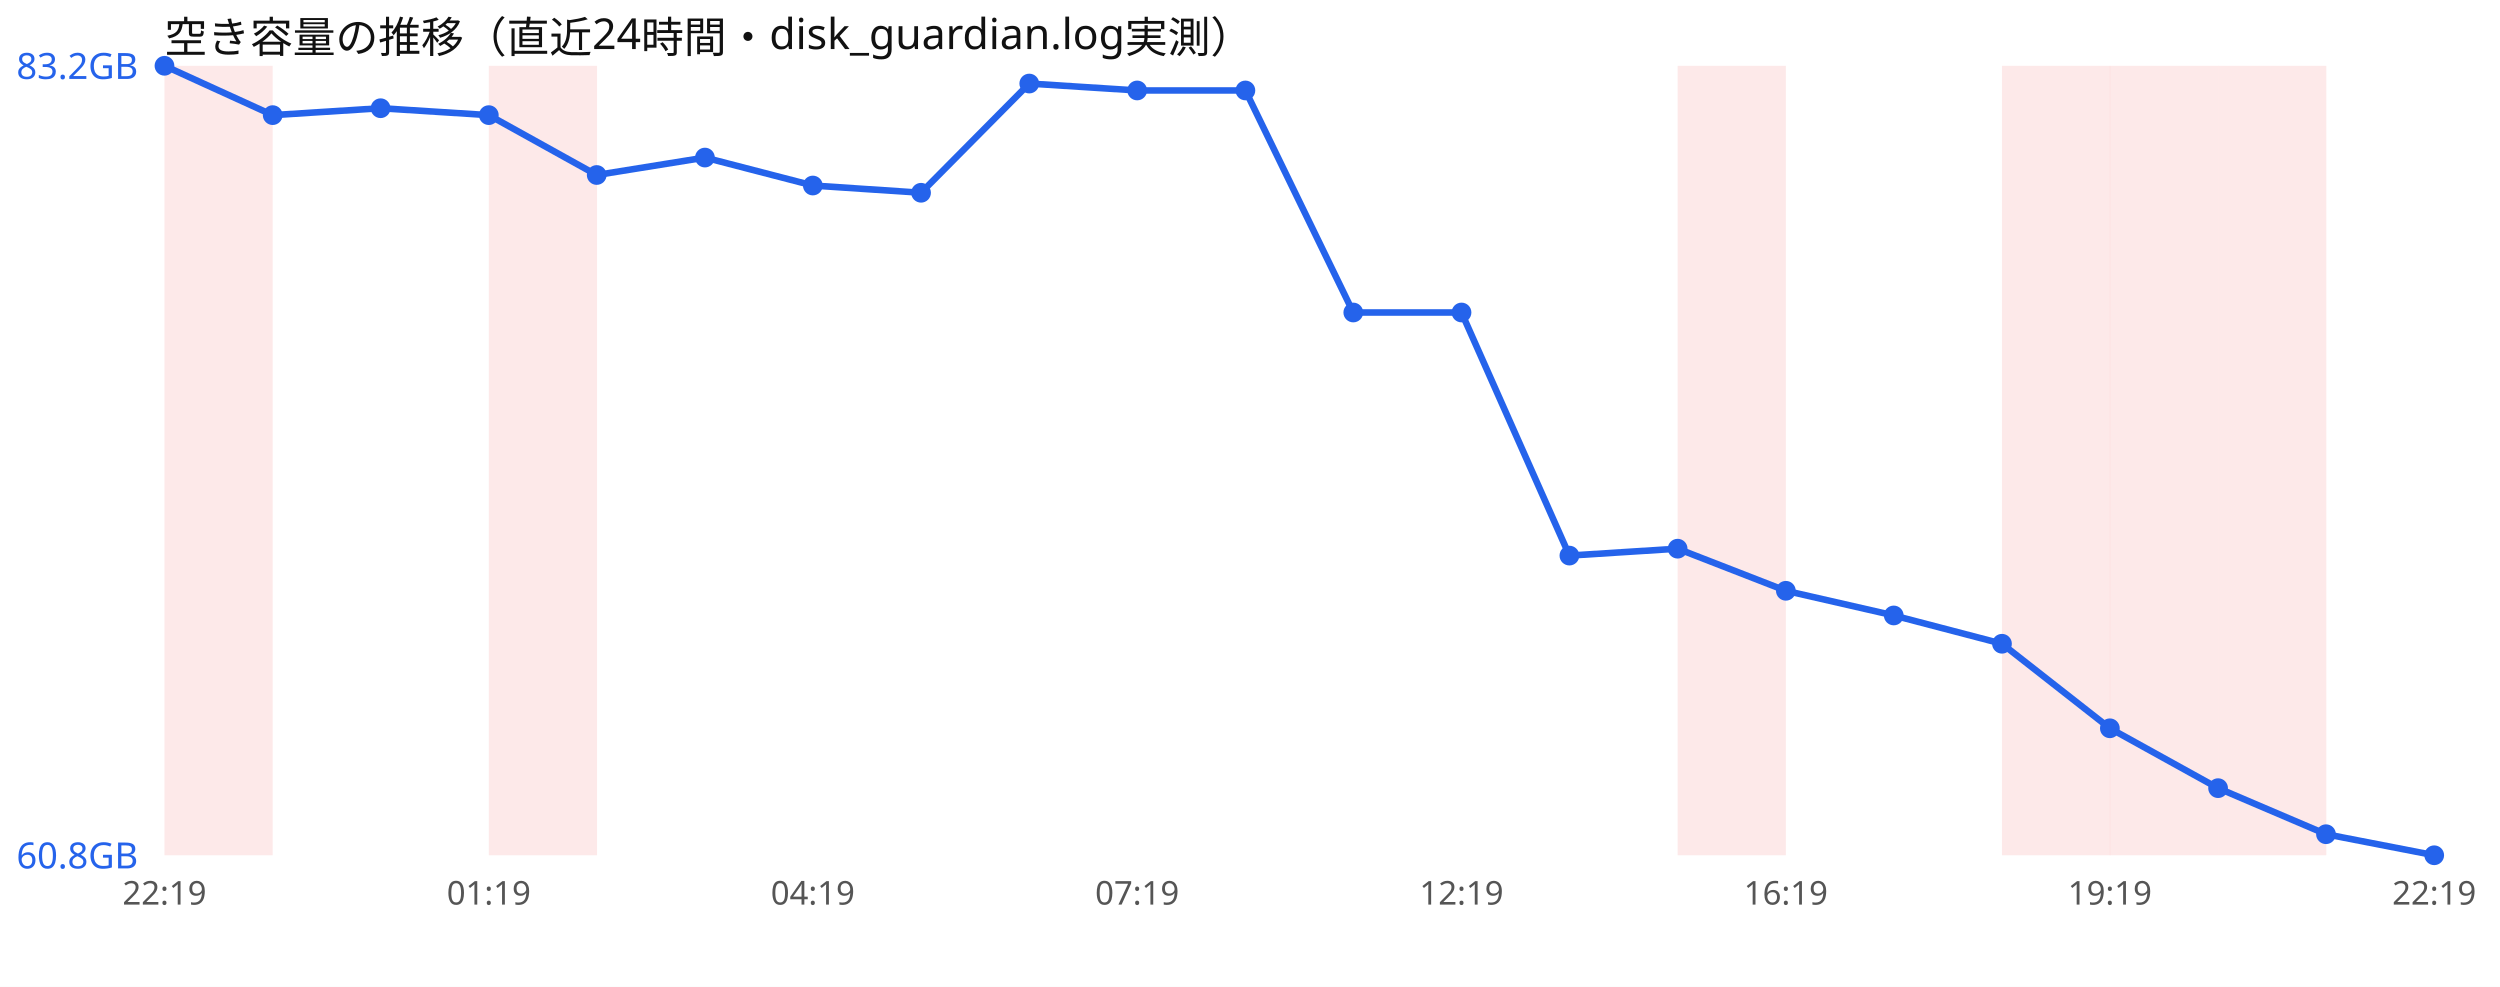
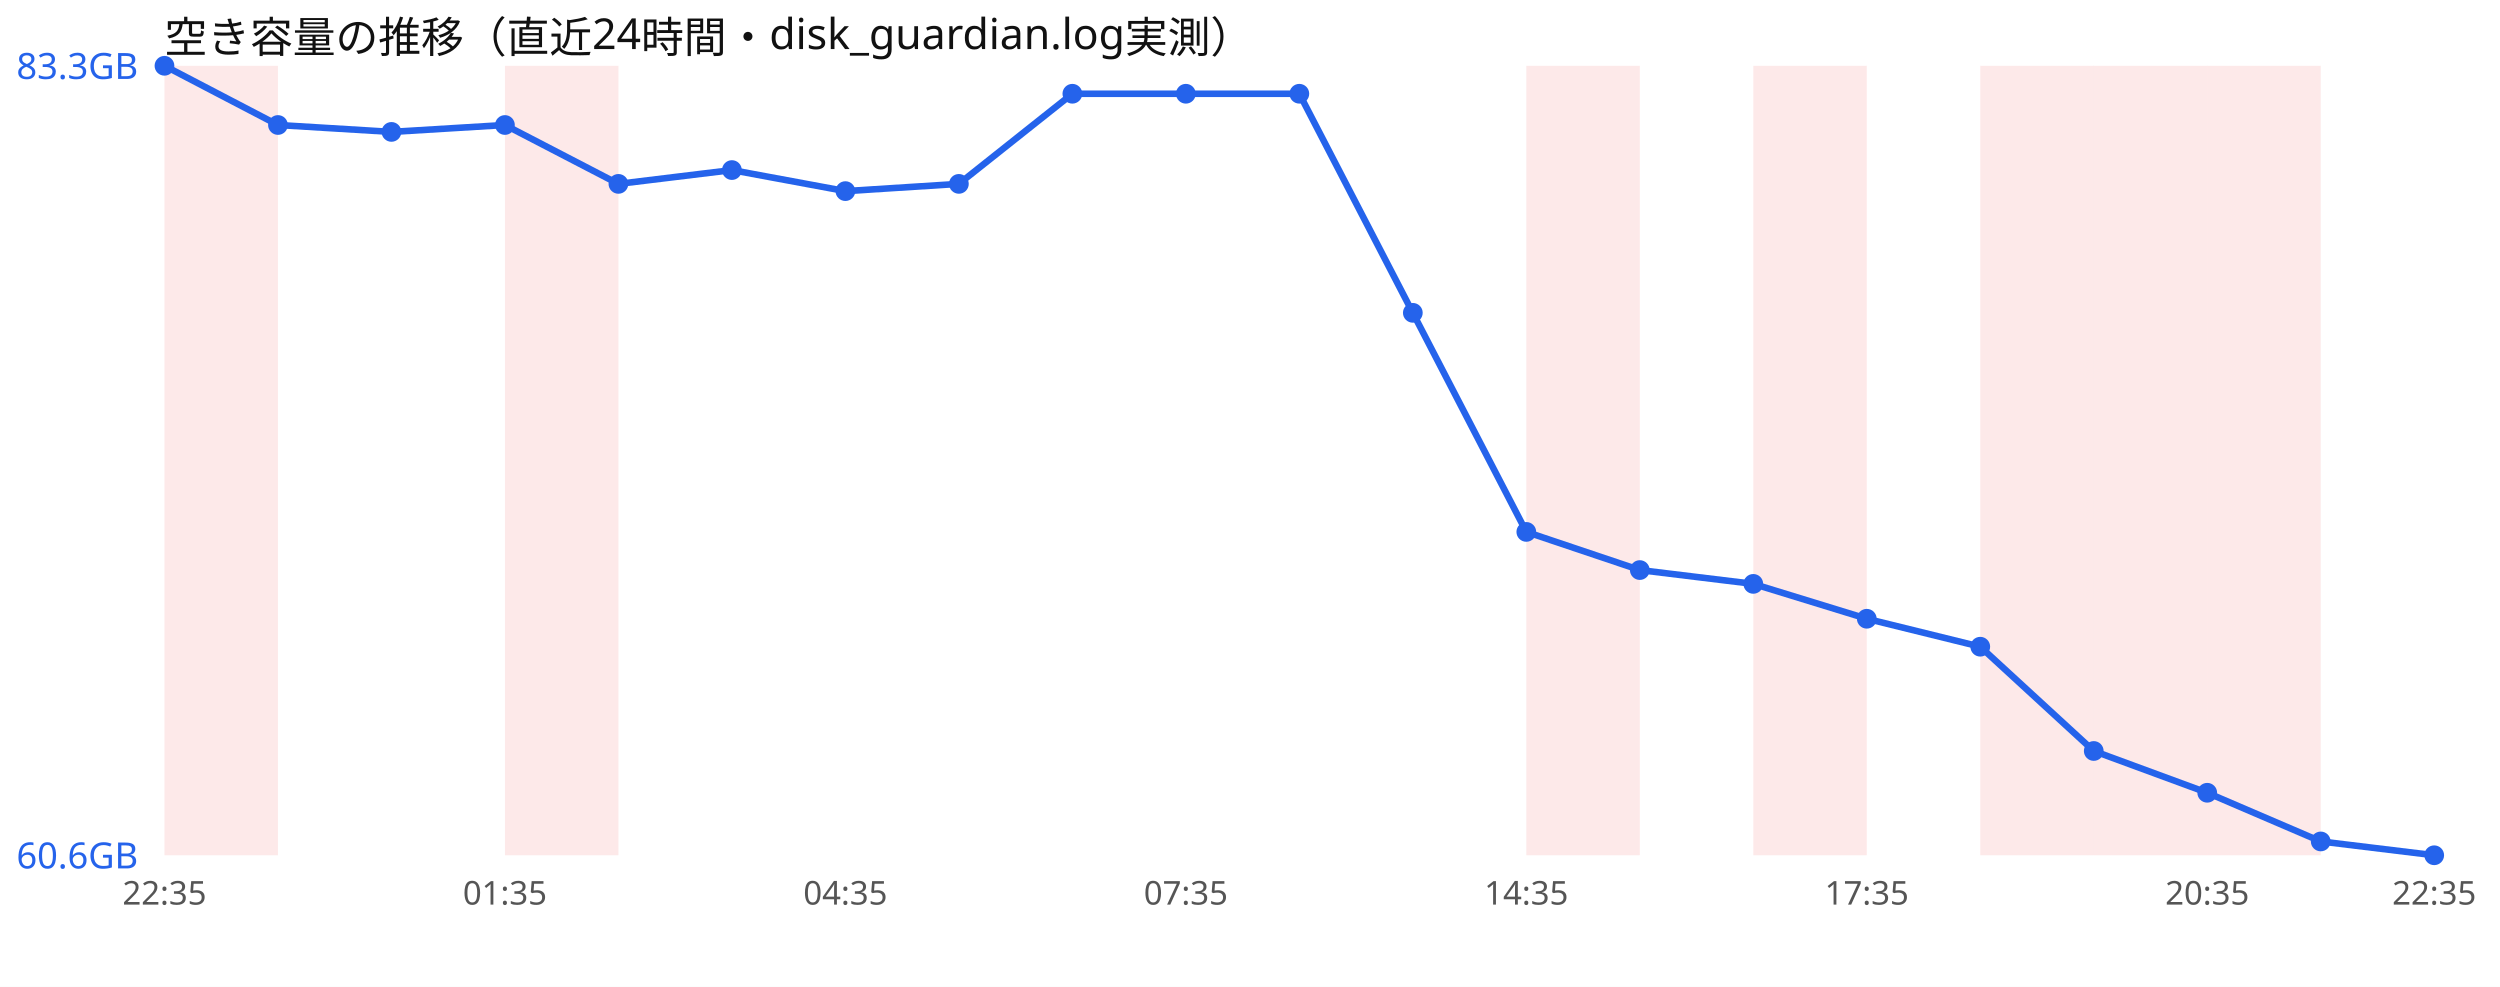
<svg xmlns="http://www.w3.org/2000/svg" width="760" height="300" viewBox="0 0 760 300" font-family="sans-serif">
  <rect width="760" height="300" fill="#ffffff" />
  <text x="50" y="16" font-size="13" fill="#111">空き容量の推移（直近24時間・disk_guardian.log実測）</text>
-   <rect x="50.0" y="20" width="32.9" height="240" fill="#ef4444" opacity="0.12" />
-   <rect x="148.6" y="20" width="32.9" height="240" fill="#ef4444" opacity="0.12" />
-   <rect x="510.0" y="20" width="32.9" height="240" fill="#ef4444" opacity="0.12" />
-   <rect x="608.6" y="20" width="32.9" height="240" fill="#ef4444" opacity="0.12" />
-   <rect x="641.4" y="20" width="32.9" height="240" fill="#ef4444" opacity="0.12" />
-   <rect x="674.3" y="20" width="32.9" height="240" fill="#ef4444" opacity="0.12" />
-   <polyline points="50.0,20.0 82.9,35.0 115.7,32.9 148.6,35.0 181.4,53.2 214.3,47.9 247.1,56.4 280.0,58.6 312.9,25.4 345.7,27.5 378.6,27.5 411.4,95.0 444.3,95.0 477.1,168.9 510.0,166.8 542.9,179.6 575.7,187.1 608.6,195.7 641.4,221.4 674.3,239.6 707.1,253.6 740.0,260.0" fill="none" stroke="#2563eb" stroke-width="2" />
+   <rect x="50.0" y="20" width="34.5" height="240" fill="#ef4444" opacity="0.12" />
+   <rect x="153.5" y="20" width="34.5" height="240" fill="#ef4444" opacity="0.12" />
+   <rect x="464.0" y="20" width="34.5" height="240" fill="#ef4444" opacity="0.12" />
+   <rect x="533.0" y="20" width="34.5" height="240" fill="#ef4444" opacity="0.12" />
+   <rect x="602.0" y="20" width="34.5" height="240" fill="#ef4444" opacity="0.12" />
+   <rect x="636.5" y="20" width="34.5" height="240" fill="#ef4444" opacity="0.12" />
+   <rect x="671.0" y="20" width="34.5" height="240" fill="#ef4444" opacity="0.12" />
+   <polyline points="50.0,20.0 84.5,38.0 119.0,40.1 153.5,38.0 188.0,55.9 222.5,51.7 257.0,58.1 291.5,55.9 326.0,28.5 360.5,28.5 395.0,28.5 429.5,95.1 464.0,161.7 498.5,173.3 533.0,177.5 567.5,188.1 602.0,196.6 636.5,228.3 671.0,241.0 705.5,255.8 740.0,260.0" fill="none" stroke="#2563eb" stroke-width="2" />
  <circle cx="50.0" cy="20.0" r="3" fill="#2563eb" />
-   <circle cx="82.9" cy="35.0" r="3" fill="#2563eb" />
-   <circle cx="115.7" cy="32.9" r="3" fill="#2563eb" />
-   <circle cx="148.6" cy="35.0" r="3" fill="#2563eb" />
-   <circle cx="181.4" cy="53.2" r="3" fill="#2563eb" />
-   <circle cx="214.3" cy="47.9" r="3" fill="#2563eb" />
-   <circle cx="247.1" cy="56.4" r="3" fill="#2563eb" />
-   <circle cx="280.0" cy="58.6" r="3" fill="#2563eb" />
-   <circle cx="312.9" cy="25.4" r="3" fill="#2563eb" />
-   <circle cx="345.7" cy="27.5" r="3" fill="#2563eb" />
-   <circle cx="378.6" cy="27.5" r="3" fill="#2563eb" />
-   <circle cx="411.4" cy="95.0" r="3" fill="#2563eb" />
-   <circle cx="444.3" cy="95.0" r="3" fill="#2563eb" />
-   <circle cx="477.1" cy="168.9" r="3" fill="#2563eb" />
-   <circle cx="510.0" cy="166.8" r="3" fill="#2563eb" />
-   <circle cx="542.9" cy="179.6" r="3" fill="#2563eb" />
-   <circle cx="575.7" cy="187.1" r="3" fill="#2563eb" />
-   <circle cx="608.6" cy="195.7" r="3" fill="#2563eb" />
-   <circle cx="641.4" cy="221.4" r="3" fill="#2563eb" />
-   <circle cx="674.3" cy="239.6" r="3" fill="#2563eb" />
-   <circle cx="707.1" cy="253.6" r="3" fill="#2563eb" />
+   <circle cx="84.5" cy="38.0" r="3" fill="#2563eb" />
+   <circle cx="119.0" cy="40.1" r="3" fill="#2563eb" />
+   <circle cx="153.5" cy="38.0" r="3" fill="#2563eb" />
+   <circle cx="188.0" cy="55.9" r="3" fill="#2563eb" />
+   <circle cx="222.5" cy="51.7" r="3" fill="#2563eb" />
+   <circle cx="257.0" cy="58.1" r="3" fill="#2563eb" />
+   <circle cx="291.5" cy="55.9" r="3" fill="#2563eb" />
+   <circle cx="326.0" cy="28.5" r="3" fill="#2563eb" />
+   <circle cx="360.5" cy="28.5" r="3" fill="#2563eb" />
+   <circle cx="395.0" cy="28.5" r="3" fill="#2563eb" />
+   <circle cx="429.5" cy="95.1" r="3" fill="#2563eb" />
+   <circle cx="464.0" cy="161.7" r="3" fill="#2563eb" />
+   <circle cx="498.5" cy="173.3" r="3" fill="#2563eb" />
+   <circle cx="533.0" cy="177.5" r="3" fill="#2563eb" />
+   <circle cx="567.5" cy="188.1" r="3" fill="#2563eb" />
+   <circle cx="602.0" cy="196.6" r="3" fill="#2563eb" />
+   <circle cx="636.5" cy="228.3" r="3" fill="#2563eb" />
+   <circle cx="671.0" cy="241.0" r="3" fill="#2563eb" />
+   <circle cx="705.5" cy="255.8" r="3" fill="#2563eb" />
  <circle cx="740.0" cy="260.0" r="3" fill="#2563eb" />
-   <text x="5" y="24.0" font-size="11" fill="#2563eb">83.2GB</text>
-   <text x="5" y="264.0" font-size="11" fill="#2563eb">60.8GB</text>
-   <text x="50.0" y="275" font-size="10" fill="#555" text-anchor="middle">22:19</text>
-   <text x="148.6" y="275" font-size="10" fill="#555" text-anchor="middle">01:19</text>
-   <text x="247.1" y="275" font-size="10" fill="#555" text-anchor="middle">04:19</text>
-   <text x="345.7" y="275" font-size="10" fill="#555" text-anchor="middle">07:19</text>
-   <text x="444.3" y="275" font-size="10" fill="#555" text-anchor="middle">12:19</text>
-   <text x="542.9" y="275" font-size="10" fill="#555" text-anchor="middle">16:19</text>
-   <text x="641.4" y="275" font-size="10" fill="#555" text-anchor="middle">19:19</text>
-   <text x="740.0" y="275" font-size="10" fill="#555" text-anchor="middle">22:19</text>
+   <text x="5" y="24.0" font-size="11" fill="#2563eb">83.3GB</text>
+   <text x="5" y="264.0" font-size="11" fill="#2563eb">60.6GB</text>
+   <text x="50.0" y="275" font-size="10" fill="#555" text-anchor="middle">22:35</text>
+   <text x="153.5" y="275" font-size="10" fill="#555" text-anchor="middle">01:35</text>
+   <text x="257.0" y="275" font-size="10" fill="#555" text-anchor="middle">04:35</text>
+   <text x="360.5" y="275" font-size="10" fill="#555" text-anchor="middle">07:35</text>
+   <text x="464.0" y="275" font-size="10" fill="#555" text-anchor="middle">14:35</text>
+   <text x="567.5" y="275" font-size="10" fill="#555" text-anchor="middle">17:35</text>
+   <text x="671.0" y="275" font-size="10" fill="#555" text-anchor="middle">20:35</text>
+   <text x="740.0" y="275" font-size="10" fill="#555" text-anchor="middle">22:35</text>
</svg>
